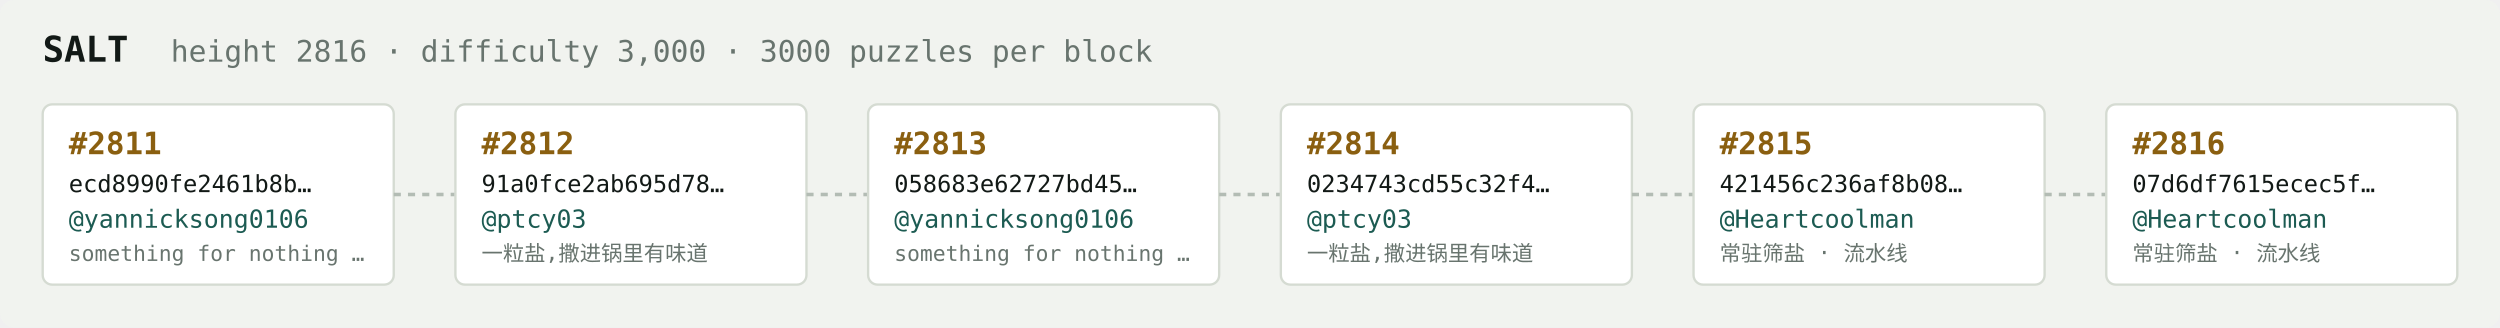
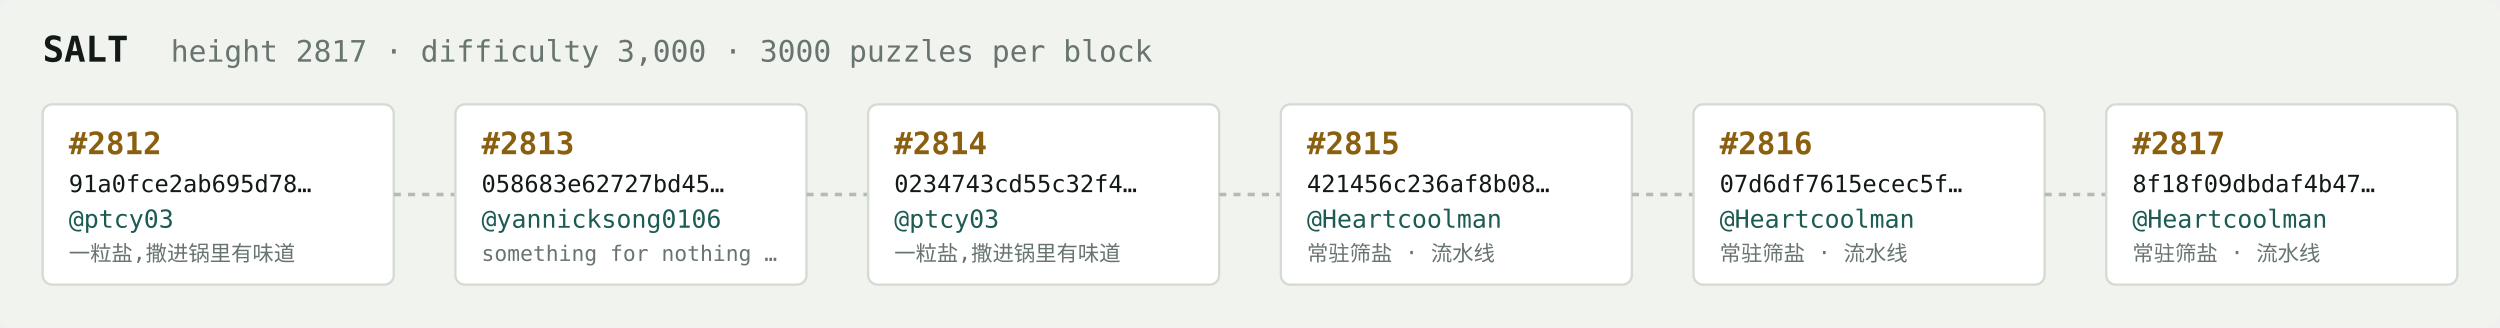
<svg xmlns="http://www.w3.org/2000/svg" width="1054" height="138" viewBox="0 0 1054 138" font-family="ui-monospace,SFMono-Regular,Menlo,monospace">
  <rect fill="#f1f3ef" width="1054" height="138" rx="6" />
  <text x="18" y="26" fill="#121916" font-size="15" font-weight="700">SALT</text>
-   <text x="72" y="26" fill="#68746e" font-size="12.5">height 2816 · difficulty 3,000 · 3000 puzzles per block</text>
+   <text x="72" y="26" fill="#68746e" font-size="12.5">height 2817 · difficulty 3,000 · 3000 puzzles per block</text>
  <rect x="18" y="44" width="148" height="76" rx="4" fill="#ffffff" stroke="#d5dbd2" stroke-width="1" />
-   <text x="29" y="65" fill="#8a5f10" font-size="13" font-weight="700">#2811</text>
-   <text x="29" y="81" fill="#121916" font-size="10">ecd8990fe2461b8b…</text>
-   <text x="29" y="96" fill="#1c5b52" font-size="10.5">@yannicksong0106</text>
-   <text x="29" y="110" fill="#68746e" font-size="9">something for nothing …</text>
+   <text x="29" y="65" fill="#8a5f10" font-size="13" font-weight="700">#2812</text>
+   <text x="29" y="81" fill="#121916" font-size="10">91a0fce2ab695d78…</text>
+   <text x="29" y="96" fill="#1c5b52" font-size="10.5">@ptcy03</text>
+   <text x="29" y="110" fill="#68746e" font-size="9">一粒盐,撒进锅里有味道</text>
  <line x1="166" y1="82.0" x2="192" y2="82.0" stroke="#b3bcb4" stroke-width="1.5" stroke-dasharray="3 3" />
  <rect x="192" y="44" width="148" height="76" rx="4" fill="#ffffff" stroke="#d5dbd2" stroke-width="1" />
-   <text x="203" y="65" fill="#8a5f10" font-size="13" font-weight="700">#2812</text>
-   <text x="203" y="81" fill="#121916" font-size="10">91a0fce2ab695d78…</text>
-   <text x="203" y="96" fill="#1c5b52" font-size="10.5">@ptcy03</text>
-   <text x="203" y="110" fill="#68746e" font-size="9">一粒盐,撒进锅里有味道</text>
+   <text x="203" y="65" fill="#8a5f10" font-size="13" font-weight="700">#2813</text>
+   <text x="203" y="81" fill="#121916" font-size="10">058683e62727bd45…</text>
+   <text x="203" y="96" fill="#1c5b52" font-size="10.5">@yannicksong0106</text>
+   <text x="203" y="110" fill="#68746e" font-size="9">something for nothing …</text>
  <line x1="340" y1="82.0" x2="366" y2="82.0" stroke="#b3bcb4" stroke-width="1.5" stroke-dasharray="3 3" />
  <rect x="366" y="44" width="148" height="76" rx="4" fill="#ffffff" stroke="#d5dbd2" stroke-width="1" />
-   <text x="377" y="65" fill="#8a5f10" font-size="13" font-weight="700">#2813</text>
-   <text x="377" y="81" fill="#121916" font-size="10">058683e62727bd45…</text>
-   <text x="377" y="96" fill="#1c5b52" font-size="10.5">@yannicksong0106</text>
-   <text x="377" y="110" fill="#68746e" font-size="9">something for nothing …</text>
+   <text x="377" y="65" fill="#8a5f10" font-size="13" font-weight="700">#2814</text>
+   <text x="377" y="81" fill="#121916" font-size="10">0234743cd55c32f4…</text>
+   <text x="377" y="96" fill="#1c5b52" font-size="10.5">@ptcy03</text>
+   <text x="377" y="110" fill="#68746e" font-size="9">一粒盐,撒进锅里有味道</text>
  <line x1="514" y1="82.0" x2="540" y2="82.0" stroke="#b3bcb4" stroke-width="1.5" stroke-dasharray="3 3" />
  <rect x="540" y="44" width="148" height="76" rx="4" fill="#ffffff" stroke="#d5dbd2" stroke-width="1" />
-   <text x="551" y="65" fill="#8a5f10" font-size="13" font-weight="700">#2814</text>
-   <text x="551" y="81" fill="#121916" font-size="10">0234743cd55c32f4…</text>
-   <text x="551" y="96" fill="#1c5b52" font-size="10.5">@ptcy03</text>
-   <text x="551" y="110" fill="#68746e" font-size="9">一粒盐,撒进锅里有味道</text>
+   <text x="551" y="65" fill="#8a5f10" font-size="13" font-weight="700">#2815</text>
+   <text x="551" y="81" fill="#121916" font-size="10">421456c236af8b08…</text>
+   <text x="551" y="96" fill="#1c5b52" font-size="10.5">@Heartcoolman</text>
+   <text x="551" y="110" fill="#68746e" font-size="9">常驻筛盐 · 流水线</text>
  <line x1="688" y1="82.0" x2="714" y2="82.0" stroke="#b3bcb4" stroke-width="1.5" stroke-dasharray="3 3" />
  <rect x="714" y="44" width="148" height="76" rx="4" fill="#ffffff" stroke="#d5dbd2" stroke-width="1" />
-   <text x="725" y="65" fill="#8a5f10" font-size="13" font-weight="700">#2815</text>
-   <text x="725" y="81" fill="#121916" font-size="10">421456c236af8b08…</text>
+   <text x="725" y="65" fill="#8a5f10" font-size="13" font-weight="700">#2816</text>
+   <text x="725" y="81" fill="#121916" font-size="10">07d6df7615ecec5f…</text>
  <text x="725" y="96" fill="#1c5b52" font-size="10.5">@Heartcoolman</text>
  <text x="725" y="110" fill="#68746e" font-size="9">常驻筛盐 · 流水线</text>
  <line x1="862" y1="82.0" x2="888" y2="82.0" stroke="#b3bcb4" stroke-width="1.5" stroke-dasharray="3 3" />
  <rect x="888" y="44" width="148" height="76" rx="4" fill="#ffffff" stroke="#d5dbd2" stroke-width="1" />
-   <text x="899" y="65" fill="#8a5f10" font-size="13" font-weight="700">#2816</text>
-   <text x="899" y="81" fill="#121916" font-size="10">07d6df7615ecec5f…</text>
+   <text x="899" y="65" fill="#8a5f10" font-size="13" font-weight="700">#2817</text>
+   <text x="899" y="81" fill="#121916" font-size="10">8f18f09dbdaf4b47…</text>
  <text x="899" y="96" fill="#1c5b52" font-size="10.5">@Heartcoolman</text>
  <text x="899" y="110" fill="#68746e" font-size="9">常驻筛盐 · 流水线</text>
</svg>
